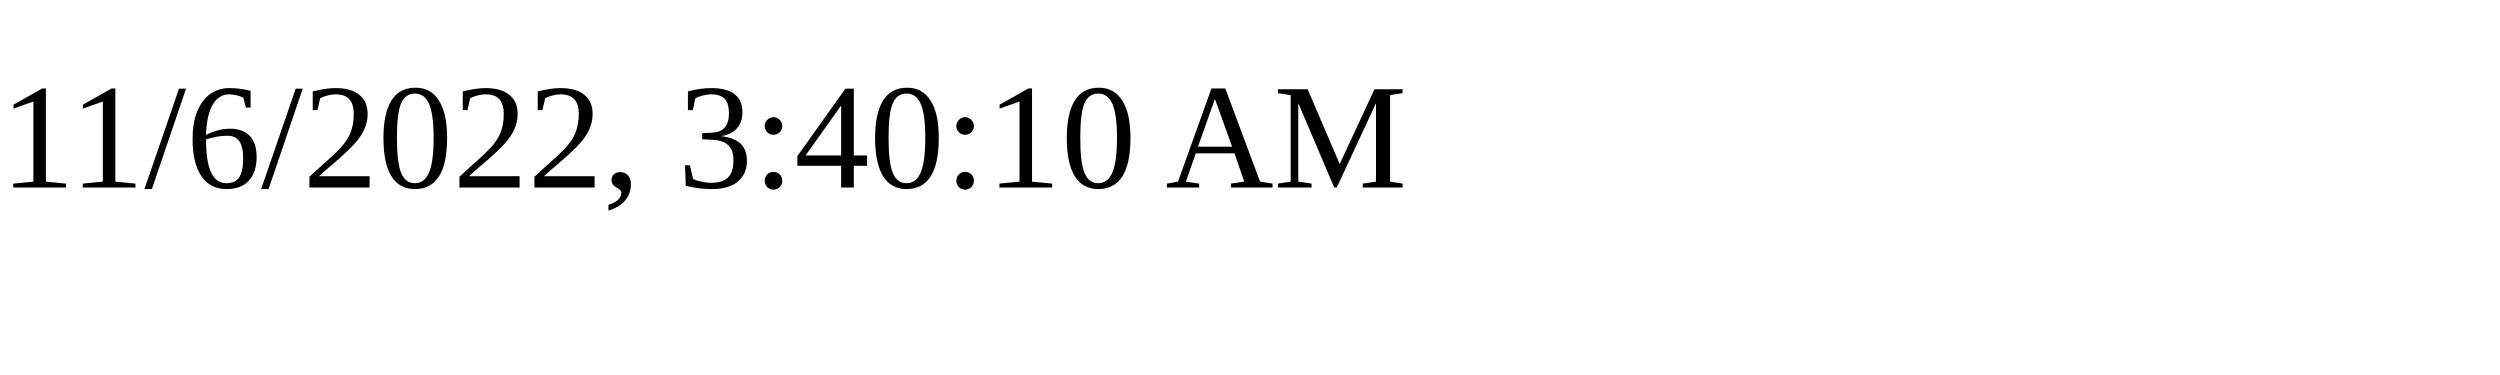
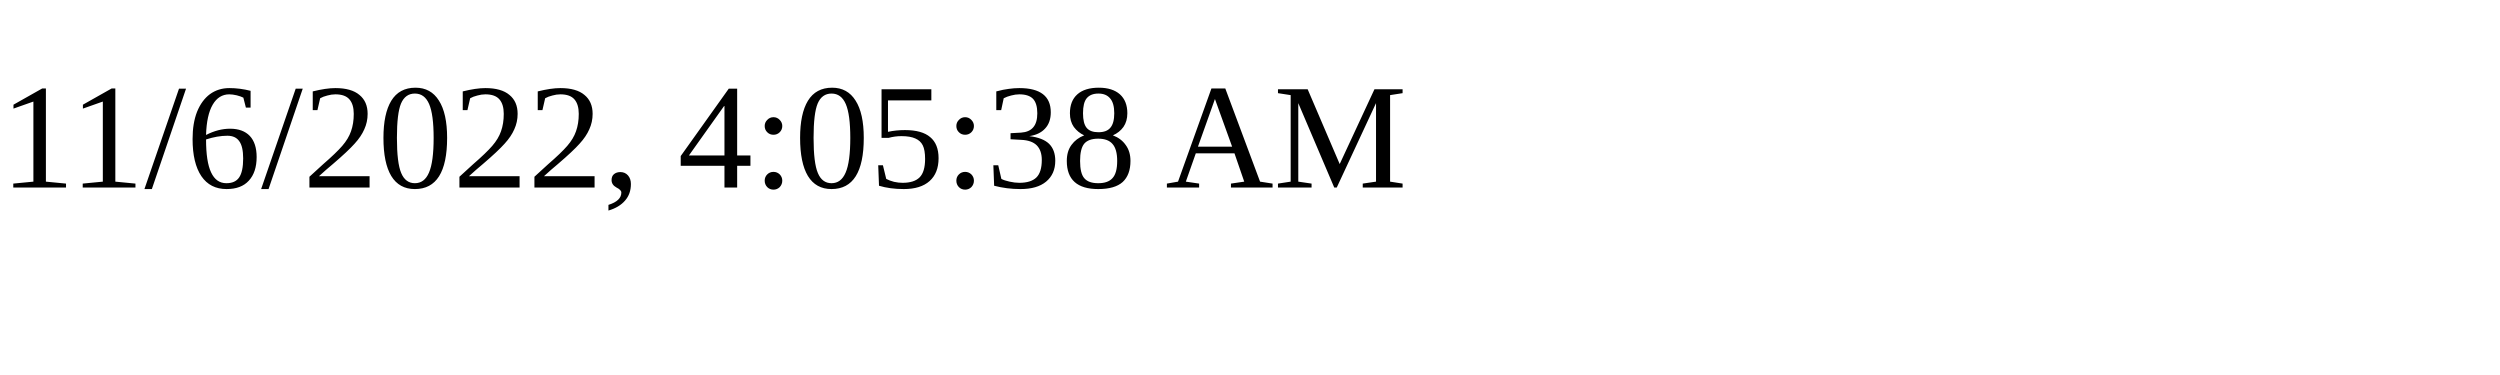
<svg xmlns="http://www.w3.org/2000/svg" height="30" width="200">
-   <text x="0" y="15">11/6/2022, 3:40:10 AM</text>
+   <text x="0" y="15">11/6/2022, 4:05:38 AM</text>
</svg>
